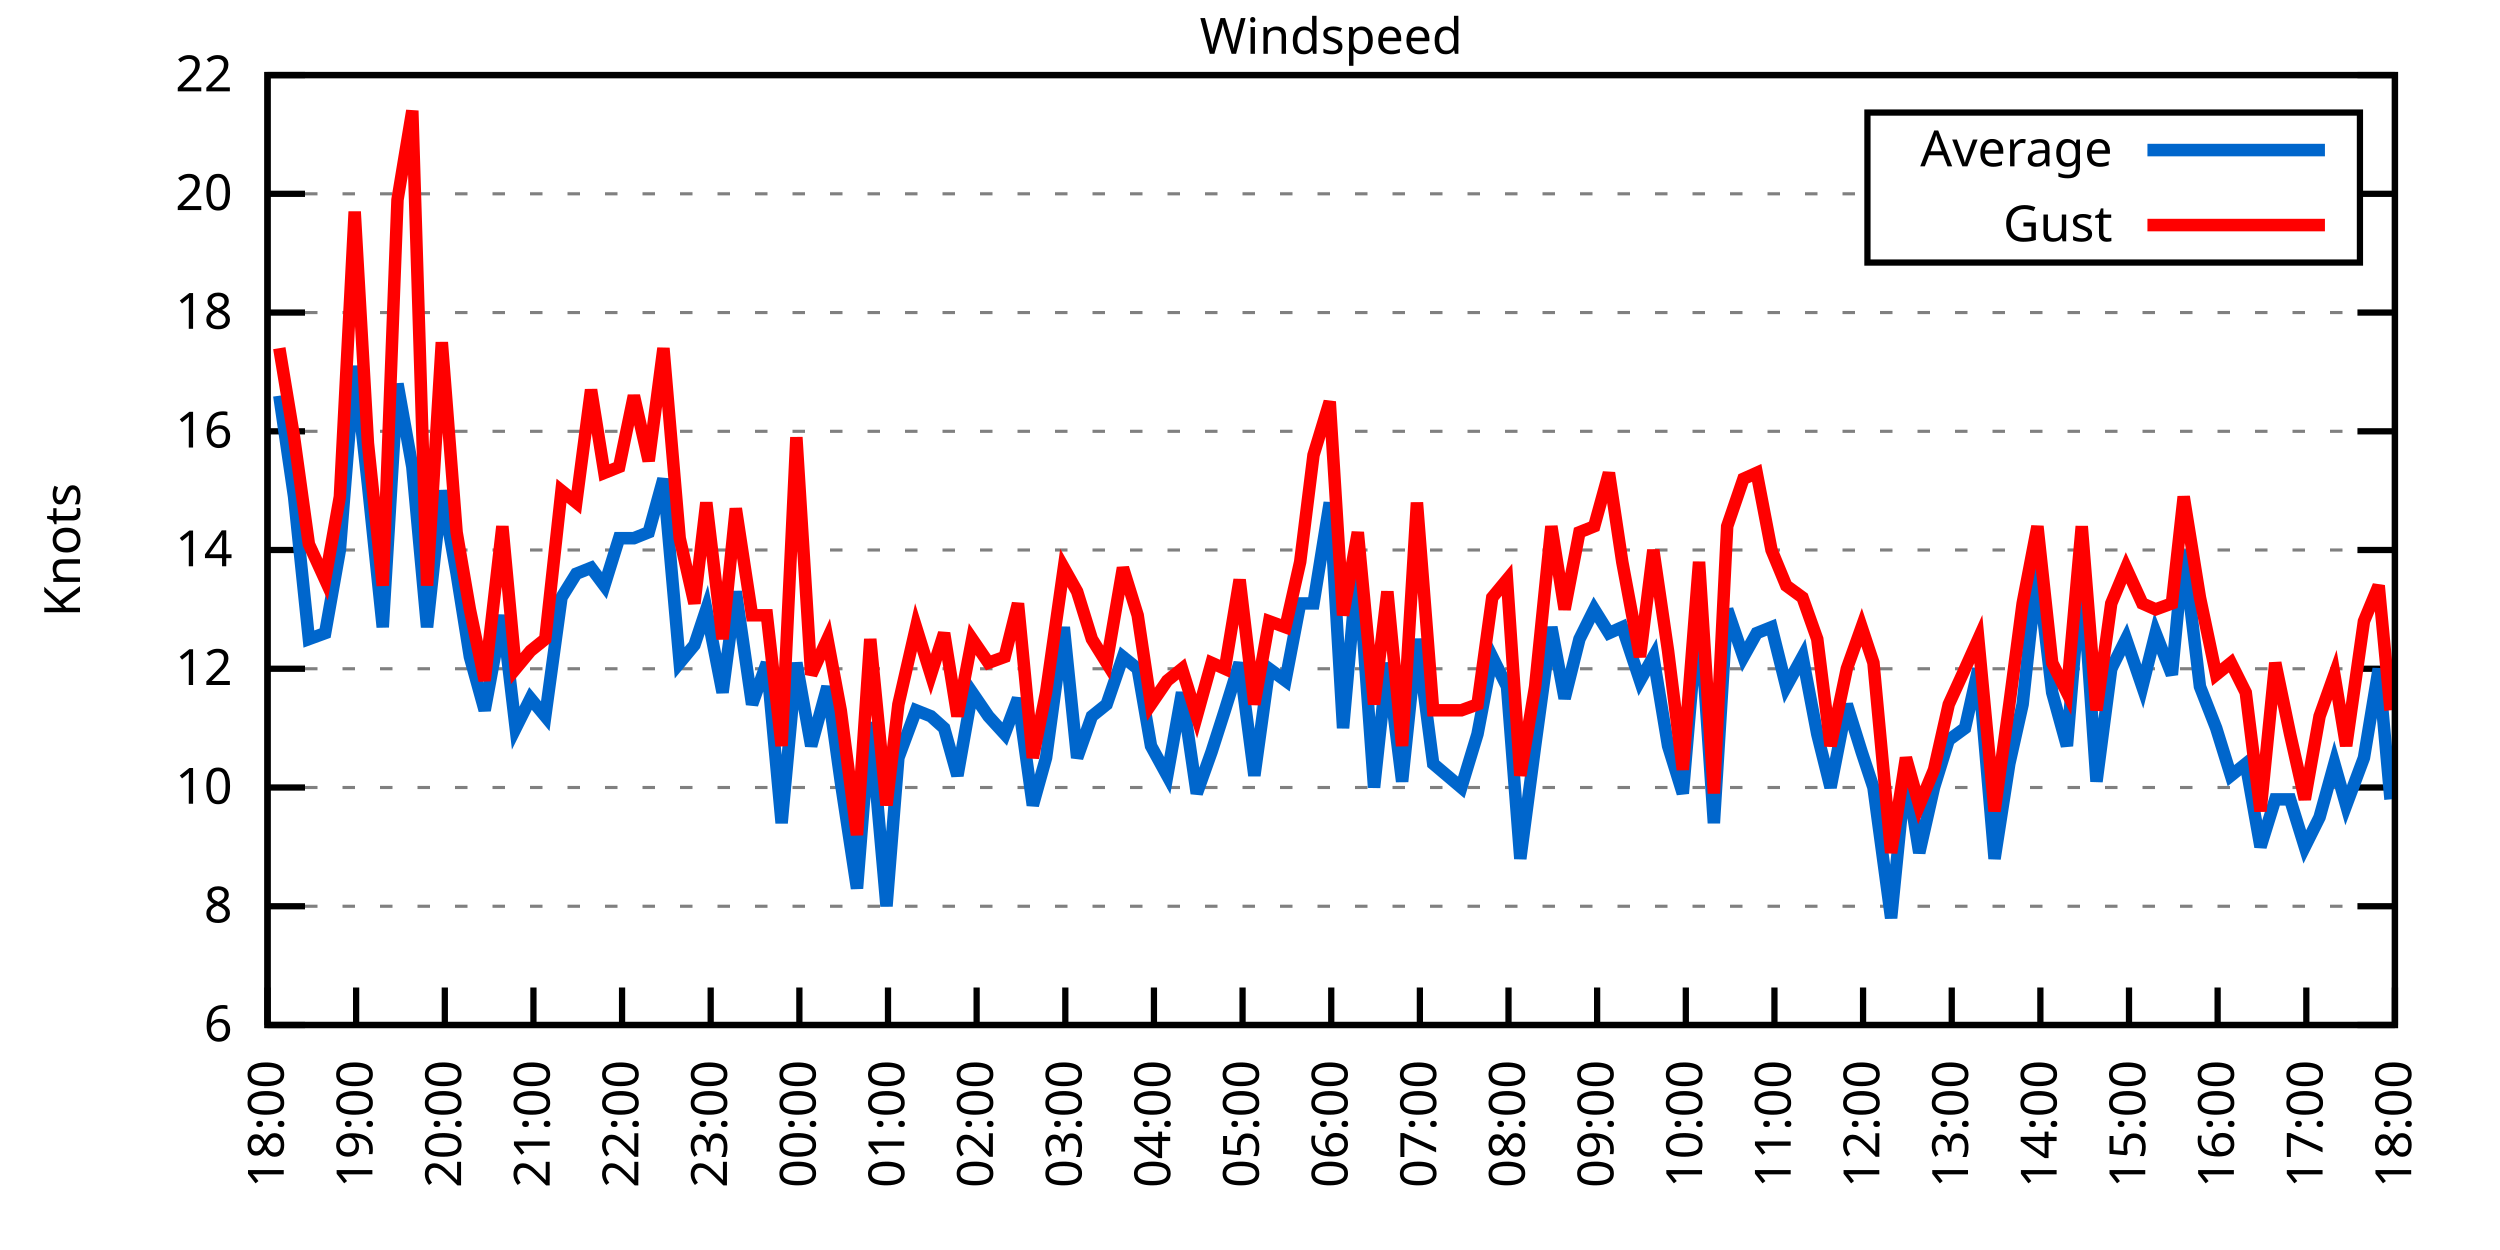
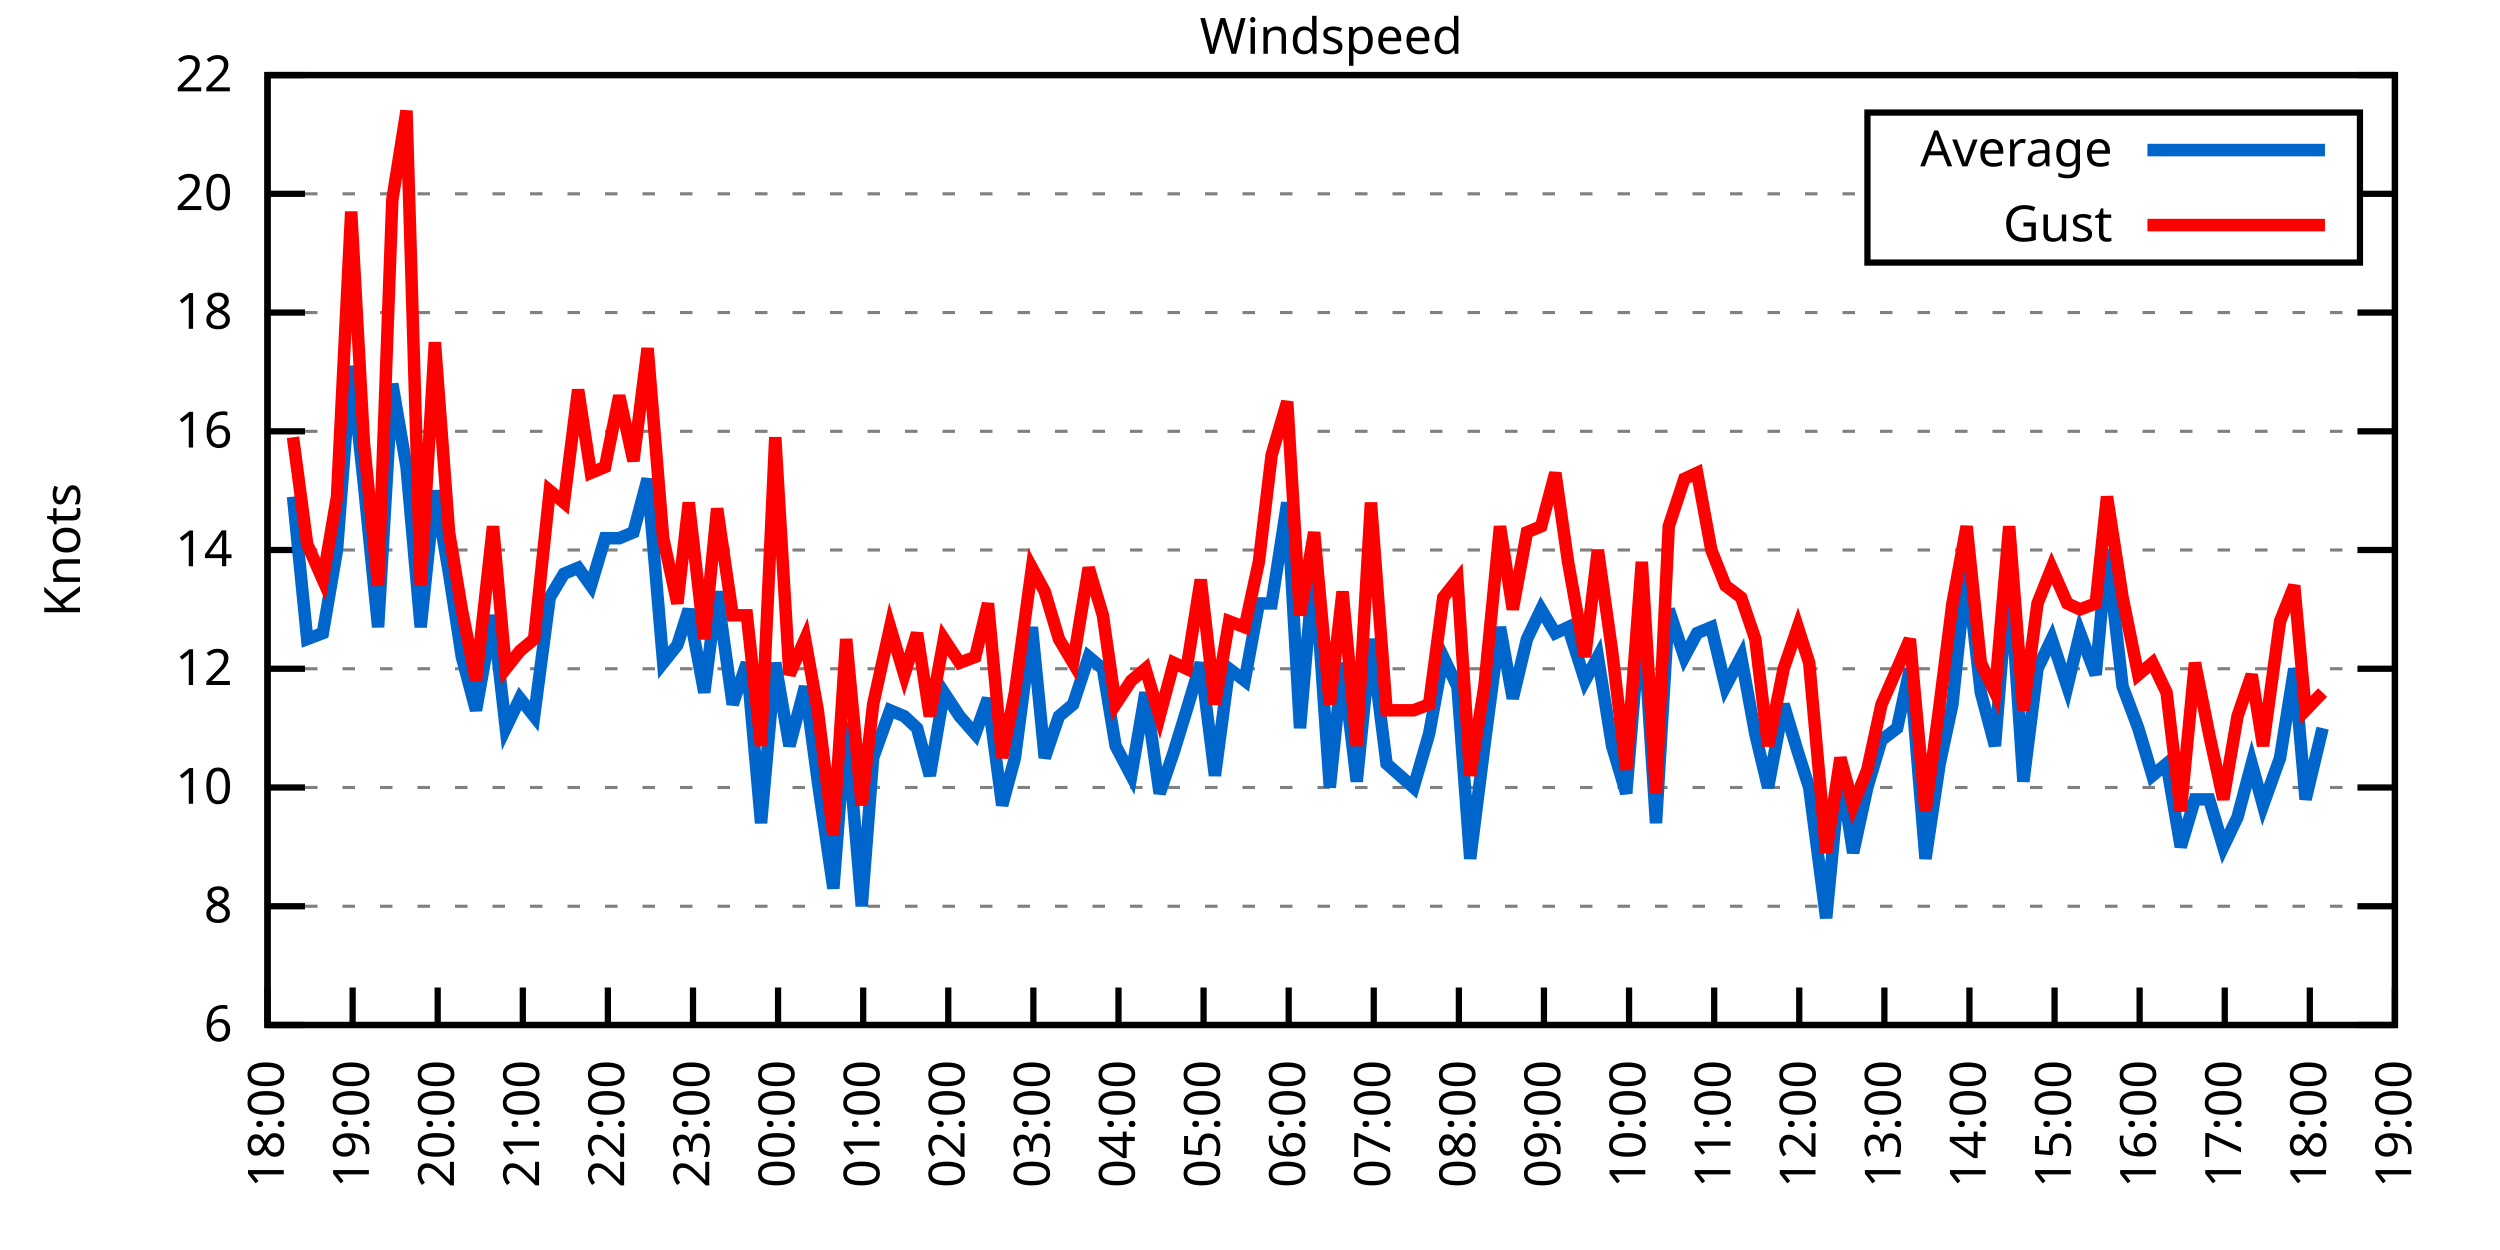
<svg xmlns="http://www.w3.org/2000/svg" xmlns:xlink="http://www.w3.org/1999/xlink" width="400" height="200" viewBox="0 0 400 200">
  <g id="gnuplot_canvas">
    <rect x="0" y="0" width="400" height="200" fill="none" />
    <defs>
      <circle id="gpDot" r="0.5" stroke-width="0.5" stroke="currentColor" />
      <path id="gpPt0" stroke-width="0.333" stroke="currentColor" d="M-1,0 h2 M0,-1 v2" />
      <path id="gpPt1" stroke-width="0.333" stroke="currentColor" d="M-1,-1 L1,1 M1,-1 L-1,1" />
      <path id="gpPt2" stroke-width="0.333" stroke="currentColor" d="M-1,0 L1,0 M0,-1 L0,1 M-1,-1 L1,1 M-1,1 L1,-1" />
      <rect id="gpPt3" stroke-width="0.333" stroke="currentColor" x="-1" y="-1" width="2" height="2" />
      <rect id="gpPt4" stroke-width="0.333" stroke="currentColor" fill="currentColor" x="-1" y="-1" width="2" height="2" />
      <circle id="gpPt5" stroke-width="0.333" stroke="currentColor" cx="0" cy="0" r="1" />
      <use xlink:href="#gpPt5" id="gpPt6" fill="currentColor" stroke="none" />
      <path id="gpPt7" stroke-width="0.333" stroke="currentColor" d="M0,-1.33 L-1.33,0.67 L1.33,0.67 z" />
      <use xlink:href="#gpPt7" id="gpPt8" fill="currentColor" stroke="none" />
      <use xlink:href="#gpPt7" id="gpPt9" stroke="currentColor" transform="rotate(180)" />
      <use xlink:href="#gpPt9" id="gpPt10" fill="currentColor" stroke="none" />
      <use xlink:href="#gpPt3" id="gpPt11" stroke="currentColor" transform="rotate(45)" />
      <use xlink:href="#gpPt11" id="gpPt12" fill="currentColor" stroke="none" />
      <path id="gpPt13" stroke-width="0.333" stroke="currentColor" d="M0,1.330 L1.265,0.411 L0.782,-1.067 L-0.782,-1.076 L-1.265,0.411 z" />
      <use xlink:href="#gpPt13" id="gpPt14" fill="currentColor" stroke="none" />
      <filter id="textbox" filterUnits="objectBoundingBox" x="0" y="0" height="1" width="1">
        <feFlood flood-color="white" flood-opacity="1" result="bgnd" />
        <feComposite in="SourceGraphic" in2="bgnd" operator="atop" />
      </filter>
      <filter id="greybox" filterUnits="objectBoundingBox" x="0" y="0" height="1" width="1">
        <feFlood flood-color="lightgrey" flood-opacity="1" result="grey" />
        <feComposite in="SourceGraphic" in2="grey" operator="atop" />
      </filter>
    </defs>
    <g fill="none" color="white" stroke="currentColor" stroke-width="1.00" stroke-linecap="butt" stroke-linejoin="miter">
</g>
    <g fill="none" color="black" stroke="currentColor" stroke-width="1.00" stroke-linecap="butt" stroke-linejoin="miter">
      <g stroke="none" shape-rendering="crispEdges">
        <polygon fill="rgb(255, 255, 255)" points="42.80,164.00 383.18,164.00 383.18,12.02 42.80,12.02 " />
      </g>
    </g>
    <g fill="none" color="black" stroke="currentColor" stroke-width="1.00" stroke-linecap="butt" stroke-linejoin="miter">
</g>
    <g fill="none" color="black" stroke="black" stroke-width="0.50" stroke-linecap="butt" stroke-linejoin="miter">
</g>
    <g fill="none" color="gray" stroke="currentColor" stroke-width="0.50" stroke-linecap="butt" stroke-linejoin="miter">
      <path stroke="gray" stroke-dasharray="2,4" class="gridline" d="M42.80,164.00 L383.19,164.00  " />
    </g>
    <g fill="none" color="gray" stroke="gray" stroke-width="1.00" stroke-linecap="butt" stroke-linejoin="miter">
</g>
    <g fill="none" color="black" stroke="currentColor" stroke-width="1.00" stroke-linecap="butt" stroke-linejoin="miter">
      <path stroke="black" d="M42.80,164.00 L48.80,164.00 M383.19,164.00 L377.19,164.00  " />
      <g transform="translate(37.20,166.60)" stroke="none" fill="black" font-family="Sans" font-size="8.00" text-anchor="end">
        <text>
          <tspan font-family="Sans"> 6</tspan>
        </text>
      </g>
    </g>
    <g fill="none" color="black" stroke="currentColor" stroke-width="1.00" stroke-linecap="butt" stroke-linejoin="miter">
</g>
    <g fill="none" color="black" stroke="black" stroke-width="0.50" stroke-linecap="butt" stroke-linejoin="miter">
</g>
    <g fill="none" color="gray" stroke="currentColor" stroke-width="0.50" stroke-linecap="butt" stroke-linejoin="miter">
      <path stroke="gray" stroke-dasharray="2,4" class="gridline" d="M42.80,145.00 L383.19,145.00  " />
    </g>
    <g fill="none" color="gray" stroke="gray" stroke-width="1.00" stroke-linecap="butt" stroke-linejoin="miter">
</g>
    <g fill="none" color="black" stroke="currentColor" stroke-width="1.00" stroke-linecap="butt" stroke-linejoin="miter">
      <path stroke="black" d="M42.80,145.00 L48.80,145.00 M383.19,145.00 L377.19,145.00  " />
      <g transform="translate(37.20,147.60)" stroke="none" fill="black" font-family="Sans" font-size="8.00" text-anchor="end">
        <text>
          <tspan font-family="Sans"> 8</tspan>
        </text>
      </g>
    </g>
    <g fill="none" color="black" stroke="currentColor" stroke-width="1.00" stroke-linecap="butt" stroke-linejoin="miter">
</g>
    <g fill="none" color="black" stroke="black" stroke-width="0.50" stroke-linecap="butt" stroke-linejoin="miter">
</g>
    <g fill="none" color="gray" stroke="currentColor" stroke-width="0.50" stroke-linecap="butt" stroke-linejoin="miter">
      <path stroke="gray" stroke-dasharray="2,4" class="gridline" d="M42.80,126.00 L383.19,126.00  " />
    </g>
    <g fill="none" color="gray" stroke="gray" stroke-width="1.00" stroke-linecap="butt" stroke-linejoin="miter">
</g>
    <g fill="none" color="black" stroke="currentColor" stroke-width="1.00" stroke-linecap="butt" stroke-linejoin="miter">
      <path stroke="black" d="M42.80,126.00 L48.80,126.00 M383.19,126.00 L377.19,126.00  " />
      <g transform="translate(37.20,128.60)" stroke="none" fill="black" font-family="Sans" font-size="8.00" text-anchor="end">
        <text>
          <tspan font-family="Sans"> 10</tspan>
        </text>
      </g>
    </g>
    <g fill="none" color="black" stroke="currentColor" stroke-width="1.00" stroke-linecap="butt" stroke-linejoin="miter">
</g>
    <g fill="none" color="black" stroke="black" stroke-width="0.50" stroke-linecap="butt" stroke-linejoin="miter">
</g>
    <g fill="none" color="gray" stroke="currentColor" stroke-width="0.50" stroke-linecap="butt" stroke-linejoin="miter">
      <path stroke="gray" stroke-dasharray="2,4" class="gridline" d="M42.80,107.00 L383.19,107.00  " />
    </g>
    <g fill="none" color="gray" stroke="gray" stroke-width="1.00" stroke-linecap="butt" stroke-linejoin="miter">
</g>
    <g fill="none" color="black" stroke="currentColor" stroke-width="1.00" stroke-linecap="butt" stroke-linejoin="miter">
      <path stroke="black" d="M42.80,107.00 L48.80,107.00 M383.19,107.00 L377.19,107.00  " />
      <g transform="translate(37.20,109.60)" stroke="none" fill="black" font-family="Sans" font-size="8.00" text-anchor="end">
        <text>
          <tspan font-family="Sans"> 12</tspan>
        </text>
      </g>
    </g>
    <g fill="none" color="black" stroke="currentColor" stroke-width="1.00" stroke-linecap="butt" stroke-linejoin="miter">
</g>
    <g fill="none" color="black" stroke="black" stroke-width="0.50" stroke-linecap="butt" stroke-linejoin="miter">
</g>
    <g fill="none" color="gray" stroke="currentColor" stroke-width="0.50" stroke-linecap="butt" stroke-linejoin="miter">
      <path stroke="gray" stroke-dasharray="2,4" class="gridline" d="M42.80,88.00 L383.19,88.00  " />
    </g>
    <g fill="none" color="gray" stroke="gray" stroke-width="1.00" stroke-linecap="butt" stroke-linejoin="miter">
</g>
    <g fill="none" color="black" stroke="currentColor" stroke-width="1.00" stroke-linecap="butt" stroke-linejoin="miter">
      <path stroke="black" d="M42.80,88.00 L48.80,88.00 M383.19,88.00 L377.19,88.00  " />
      <g transform="translate(37.20,90.60)" stroke="none" fill="black" font-family="Sans" font-size="8.00" text-anchor="end">
        <text>
          <tspan font-family="Sans"> 14</tspan>
        </text>
      </g>
    </g>
    <g fill="none" color="black" stroke="currentColor" stroke-width="1.00" stroke-linecap="butt" stroke-linejoin="miter">
</g>
    <g fill="none" color="black" stroke="black" stroke-width="0.50" stroke-linecap="butt" stroke-linejoin="miter">
</g>
    <g fill="none" color="gray" stroke="currentColor" stroke-width="0.50" stroke-linecap="butt" stroke-linejoin="miter">
      <path stroke="gray" stroke-dasharray="2,4" class="gridline" d="M42.80,69.01 L383.19,69.01  " />
    </g>
    <g fill="none" color="gray" stroke="gray" stroke-width="1.00" stroke-linecap="butt" stroke-linejoin="miter">
</g>
    <g fill="none" color="black" stroke="currentColor" stroke-width="1.00" stroke-linecap="butt" stroke-linejoin="miter">
      <path stroke="black" d="M42.80,69.01 L48.80,69.01 M383.19,69.01 L377.19,69.01  " />
      <g transform="translate(37.20,71.61)" stroke="none" fill="black" font-family="Sans" font-size="8.00" text-anchor="end">
        <text>
          <tspan font-family="Sans"> 16</tspan>
        </text>
      </g>
    </g>
    <g fill="none" color="black" stroke="currentColor" stroke-width="1.00" stroke-linecap="butt" stroke-linejoin="miter">
</g>
    <g fill="none" color="black" stroke="black" stroke-width="0.50" stroke-linecap="butt" stroke-linejoin="miter">
</g>
    <g fill="none" color="gray" stroke="currentColor" stroke-width="0.50" stroke-linecap="butt" stroke-linejoin="miter">
      <path stroke="gray" stroke-dasharray="2,4" class="gridline" d="M42.80,50.01 L383.19,50.01  " />
    </g>
    <g fill="none" color="gray" stroke="gray" stroke-width="1.00" stroke-linecap="butt" stroke-linejoin="miter">
</g>
    <g fill="none" color="black" stroke="currentColor" stroke-width="1.00" stroke-linecap="butt" stroke-linejoin="miter">
      <path stroke="black" d="M42.80,50.01 L48.80,50.01 M383.19,50.01 L377.19,50.01  " />
      <g transform="translate(37.20,52.61)" stroke="none" fill="black" font-family="Sans" font-size="8.00" text-anchor="end">
        <text>
          <tspan font-family="Sans"> 18</tspan>
        </text>
      </g>
    </g>
    <g fill="none" color="black" stroke="currentColor" stroke-width="1.00" stroke-linecap="butt" stroke-linejoin="miter">
</g>
    <g fill="none" color="black" stroke="black" stroke-width="0.50" stroke-linecap="butt" stroke-linejoin="miter">
</g>
    <g fill="none" color="gray" stroke="currentColor" stroke-width="0.50" stroke-linecap="butt" stroke-linejoin="miter">
      <path stroke="gray" stroke-dasharray="2,4" class="gridline" d="M42.80,31.01 L298.79,31.01 M377.59,31.01 L383.19,31.01  " />
    </g>
    <g fill="none" color="gray" stroke="gray" stroke-width="1.00" stroke-linecap="butt" stroke-linejoin="miter">
</g>
    <g fill="none" color="black" stroke="currentColor" stroke-width="1.00" stroke-linecap="butt" stroke-linejoin="miter">
      <path stroke="black" d="M42.80,31.01 L48.80,31.01 M383.19,31.01 L377.19,31.01  " />
      <g transform="translate(37.20,33.61)" stroke="none" fill="black" font-family="Sans" font-size="8.00" text-anchor="end">
        <text>
          <tspan font-family="Sans"> 20</tspan>
        </text>
      </g>
    </g>
    <g fill="none" color="black" stroke="currentColor" stroke-width="1.00" stroke-linecap="butt" stroke-linejoin="miter">
</g>
    <g fill="none" color="black" stroke="black" stroke-width="0.50" stroke-linecap="butt" stroke-linejoin="miter">
</g>
    <g fill="none" color="gray" stroke="currentColor" stroke-width="0.50" stroke-linecap="butt" stroke-linejoin="miter">
      <path stroke="gray" stroke-dasharray="2,4" class="gridline" d="M42.80,12.01 L383.19,12.01  " />
    </g>
    <g fill="none" color="gray" stroke="gray" stroke-width="1.00" stroke-linecap="butt" stroke-linejoin="miter">
</g>
    <g fill="none" color="black" stroke="currentColor" stroke-width="1.00" stroke-linecap="butt" stroke-linejoin="miter">
      <path stroke="black" d="M42.80,12.01 L48.80,12.01 M383.19,12.01 L377.19,12.01  " />
      <g transform="translate(37.20,14.61)" stroke="none" fill="black" font-family="Sans" font-size="8.00" text-anchor="end">
        <text>
          <tspan font-family="Sans"> 22</tspan>
        </text>
      </g>
    </g>
    <g fill="none" color="black" stroke="currentColor" stroke-width="1.00" stroke-linecap="butt" stroke-linejoin="miter">
      <path stroke="black" d="M42.80,164.00 L42.80,158.00  " />
      <g transform="translate(45.40,169.60) rotate(270.00)" stroke="none" fill="black" font-family="Sans" font-size="8.00" text-anchor="end">
        <text>
          <tspan font-family="Sans">18:00</tspan>
        </text>
      </g>
    </g>
    <g fill="none" color="black" stroke="currentColor" stroke-width="1.00" stroke-linecap="butt" stroke-linejoin="miter">
-       <path stroke="black" d="M56.98,164.00 L56.98,158.00  " />
-       <g transform="translate(59.58,169.60) rotate(270.00)" stroke="none" fill="black" font-family="Sans" font-size="8.00" text-anchor="end">
+       <path stroke="black" d="M56.42,164.00 L56.42,158.00  " />
+       <g transform="translate(59.02,169.60) rotate(270.00)" stroke="none" fill="black" font-family="Sans" font-size="8.00" text-anchor="end">
        <text>
          <tspan font-family="Sans">19:00</tspan>
        </text>
      </g>
    </g>
    <g fill="none" color="black" stroke="currentColor" stroke-width="1.00" stroke-linecap="butt" stroke-linejoin="miter">
-       <path stroke="black" d="M71.17,164.00 L71.17,158.00  " />
-       <g transform="translate(73.77,169.60) rotate(270.00)" stroke="none" fill="black" font-family="Sans" font-size="8.00" text-anchor="end">
+       <path stroke="black" d="M70.03,164.00 L70.03,158.00  " />
+       <g transform="translate(72.63,169.60) rotate(270.00)" stroke="none" fill="black" font-family="Sans" font-size="8.00" text-anchor="end">
        <text>
          <tspan font-family="Sans">20:00</tspan>
        </text>
      </g>
    </g>
    <g fill="none" color="black" stroke="currentColor" stroke-width="1.00" stroke-linecap="butt" stroke-linejoin="miter">
-       <path stroke="black" d="M85.35,164.00 L85.35,158.00  " />
-       <g transform="translate(87.95,169.60) rotate(270.00)" stroke="none" fill="black" font-family="Sans" font-size="8.00" text-anchor="end">
+       <path stroke="black" d="M83.65,164.00 L83.65,158.00  " />
+       <g transform="translate(86.25,169.60) rotate(270.00)" stroke="none" fill="black" font-family="Sans" font-size="8.00" text-anchor="end">
        <text>
          <tspan font-family="Sans">21:00</tspan>
        </text>
      </g>
    </g>
    <g fill="none" color="black" stroke="currentColor" stroke-width="1.00" stroke-linecap="butt" stroke-linejoin="miter">
-       <path stroke="black" d="M99.53,164.00 L99.53,158.00  " />
-       <g transform="translate(102.13,169.60) rotate(270.00)" stroke="none" fill="black" font-family="Sans" font-size="8.00" text-anchor="end">
+       <path stroke="black" d="M97.26,164.00 L97.26,158.00  " />
+       <g transform="translate(99.86,169.60) rotate(270.00)" stroke="none" fill="black" font-family="Sans" font-size="8.00" text-anchor="end">
        <text>
          <tspan font-family="Sans">22:00</tspan>
        </text>
      </g>
    </g>
    <g fill="none" color="black" stroke="currentColor" stroke-width="1.00" stroke-linecap="butt" stroke-linejoin="miter">
-       <path stroke="black" d="M113.71,164.00 L113.71,158.00  " />
-       <g transform="translate(116.31,169.60) rotate(270.00)" stroke="none" fill="black" font-family="Sans" font-size="8.00" text-anchor="end">
+       <path stroke="black" d="M110.88,164.00 L110.88,158.00  " />
+       <g transform="translate(113.48,169.60) rotate(270.00)" stroke="none" fill="black" font-family="Sans" font-size="8.00" text-anchor="end">
        <text>
          <tspan font-family="Sans">23:00</tspan>
        </text>
      </g>
    </g>
    <g fill="none" color="black" stroke="currentColor" stroke-width="1.00" stroke-linecap="butt" stroke-linejoin="miter">
-       <path stroke="black" d="M127.90,164.00 L127.90,158.00  " />
-       <g transform="translate(130.50,169.60) rotate(270.00)" stroke="none" fill="black" font-family="Sans" font-size="8.00" text-anchor="end">
+       <path stroke="black" d="M124.49,164.00 L124.49,158.00  " />
+       <g transform="translate(127.09,169.60) rotate(270.00)" stroke="none" fill="black" font-family="Sans" font-size="8.00" text-anchor="end">
        <text>
          <tspan font-family="Sans">00:00</tspan>
        </text>
      </g>
    </g>
    <g fill="none" color="black" stroke="currentColor" stroke-width="1.00" stroke-linecap="butt" stroke-linejoin="miter">
-       <path stroke="black" d="M142.08,164.00 L142.08,158.00  " />
-       <g transform="translate(144.68,169.60) rotate(270.00)" stroke="none" fill="black" font-family="Sans" font-size="8.00" text-anchor="end">
+       <path stroke="black" d="M138.11,164.00 L138.11,158.00  " />
+       <g transform="translate(140.71,169.60) rotate(270.00)" stroke="none" fill="black" font-family="Sans" font-size="8.00" text-anchor="end">
        <text>
          <tspan font-family="Sans">01:00</tspan>
        </text>
      </g>
    </g>
    <g fill="none" color="black" stroke="currentColor" stroke-width="1.00" stroke-linecap="butt" stroke-linejoin="miter">
-       <path stroke="black" d="M156.26,164.00 L156.26,158.00  " />
-       <g transform="translate(158.86,169.60) rotate(270.00)" stroke="none" fill="black" font-family="Sans" font-size="8.00" text-anchor="end">
+       <path stroke="black" d="M151.72,164.00 L151.72,158.00  " />
+       <g transform="translate(154.32,169.60) rotate(270.00)" stroke="none" fill="black" font-family="Sans" font-size="8.00" text-anchor="end">
        <text>
          <tspan font-family="Sans">02:00</tspan>
        </text>
      </g>
    </g>
    <g fill="none" color="black" stroke="currentColor" stroke-width="1.00" stroke-linecap="butt" stroke-linejoin="miter">
-       <path stroke="black" d="M170.45,164.00 L170.45,158.00  " />
-       <g transform="translate(173.05,169.60) rotate(270.00)" stroke="none" fill="black" font-family="Sans" font-size="8.00" text-anchor="end">
+       <path stroke="black" d="M165.34,164.00 L165.34,158.00  " />
+       <g transform="translate(167.94,169.60) rotate(270.00)" stroke="none" fill="black" font-family="Sans" font-size="8.00" text-anchor="end">
        <text>
          <tspan font-family="Sans">03:00</tspan>
        </text>
      </g>
    </g>
    <g fill="none" color="black" stroke="currentColor" stroke-width="1.00" stroke-linecap="butt" stroke-linejoin="miter">
-       <path stroke="black" d="M184.63,164.00 L184.63,158.00  " />
-       <g transform="translate(187.23,169.60) rotate(270.00)" stroke="none" fill="black" font-family="Sans" font-size="8.00" text-anchor="end">
+       <path stroke="black" d="M178.96,164.00 L178.96,158.00  " />
+       <g transform="translate(181.56,169.60) rotate(270.00)" stroke="none" fill="black" font-family="Sans" font-size="8.00" text-anchor="end">
        <text>
          <tspan font-family="Sans">04:00</tspan>
        </text>
      </g>
    </g>
    <g fill="none" color="black" stroke="currentColor" stroke-width="1.00" stroke-linecap="butt" stroke-linejoin="miter">
-       <path stroke="black" d="M198.81,164.00 L198.81,158.00  " />
-       <g transform="translate(201.41,169.60) rotate(270.00)" stroke="none" fill="black" font-family="Sans" font-size="8.00" text-anchor="end">
+       <path stroke="black" d="M192.57,164.00 L192.57,158.00  " />
+       <g transform="translate(195.17,169.60) rotate(270.00)" stroke="none" fill="black" font-family="Sans" font-size="8.00" text-anchor="end">
        <text>
          <tspan font-family="Sans">05:00</tspan>
        </text>
      </g>
    </g>
    <g fill="none" color="black" stroke="currentColor" stroke-width="1.00" stroke-linecap="butt" stroke-linejoin="miter">
-       <path stroke="black" d="M213.00,164.00 L213.00,158.00  " />
-       <g transform="translate(215.60,169.60) rotate(270.00)" stroke="none" fill="black" font-family="Sans" font-size="8.00" text-anchor="end">
+       <path stroke="black" d="M206.19,164.00 L206.19,158.00  " />
+       <g transform="translate(208.79,169.60) rotate(270.00)" stroke="none" fill="black" font-family="Sans" font-size="8.00" text-anchor="end">
        <text>
          <tspan font-family="Sans">06:00</tspan>
        </text>
      </g>
    </g>
    <g fill="none" color="black" stroke="currentColor" stroke-width="1.00" stroke-linecap="butt" stroke-linejoin="miter">
-       <path stroke="black" d="M227.18,164.00 L227.18,158.00  " />
-       <g transform="translate(229.78,169.60) rotate(270.00)" stroke="none" fill="black" font-family="Sans" font-size="8.00" text-anchor="end">
+       <path stroke="black" d="M219.80,164.00 L219.80,158.00  " />
+       <g transform="translate(222.40,169.60) rotate(270.00)" stroke="none" fill="black" font-family="Sans" font-size="8.00" text-anchor="end">
        <text>
          <tspan font-family="Sans">07:00</tspan>
        </text>
      </g>
    </g>
    <g fill="none" color="black" stroke="currentColor" stroke-width="1.00" stroke-linecap="butt" stroke-linejoin="miter">
-       <path stroke="black" d="M241.36,164.00 L241.36,158.00  " />
-       <g transform="translate(243.96,169.60) rotate(270.00)" stroke="none" fill="black" font-family="Sans" font-size="8.00" text-anchor="end">
+       <path stroke="black" d="M233.42,164.00 L233.42,158.00  " />
+       <g transform="translate(236.02,169.60) rotate(270.00)" stroke="none" fill="black" font-family="Sans" font-size="8.00" text-anchor="end">
        <text>
          <tspan font-family="Sans">08:00</tspan>
        </text>
      </g>
    </g>
    <g fill="none" color="black" stroke="currentColor" stroke-width="1.00" stroke-linecap="butt" stroke-linejoin="miter">
-       <path stroke="black" d="M255.54,164.00 L255.54,158.00  " />
-       <g transform="translate(258.14,169.60) rotate(270.00)" stroke="none" fill="black" font-family="Sans" font-size="8.00" text-anchor="end">
+       <path stroke="black" d="M247.03,164.00 L247.03,158.00  " />
+       <g transform="translate(249.63,169.60) rotate(270.00)" stroke="none" fill="black" font-family="Sans" font-size="8.00" text-anchor="end">
        <text>
          <tspan font-family="Sans">09:00</tspan>
        </text>
      </g>
    </g>
    <g fill="none" color="black" stroke="currentColor" stroke-width="1.00" stroke-linecap="butt" stroke-linejoin="miter">
-       <path stroke="black" d="M269.73,164.00 L269.73,158.00  " />
-       <g transform="translate(272.33,169.60) rotate(270.00)" stroke="none" fill="black" font-family="Sans" font-size="8.00" text-anchor="end">
+       <path stroke="black" d="M260.65,164.00 L260.65,158.00  " />
+       <g transform="translate(263.25,169.60) rotate(270.00)" stroke="none" fill="black" font-family="Sans" font-size="8.00" text-anchor="end">
        <text>
          <tspan font-family="Sans">10:00</tspan>
        </text>
      </g>
    </g>
    <g fill="none" color="black" stroke="currentColor" stroke-width="1.00" stroke-linecap="butt" stroke-linejoin="miter">
-       <path stroke="black" d="M283.91,164.00 L283.91,158.00  " />
-       <g transform="translate(286.51,169.60) rotate(270.00)" stroke="none" fill="black" font-family="Sans" font-size="8.00" text-anchor="end">
+       <path stroke="black" d="M274.27,164.00 L274.27,158.00  " />
+       <g transform="translate(276.87,169.60) rotate(270.00)" stroke="none" fill="black" font-family="Sans" font-size="8.00" text-anchor="end">
        <text>
          <tspan font-family="Sans">11:00</tspan>
        </text>
      </g>
    </g>
    <g fill="none" color="black" stroke="currentColor" stroke-width="1.00" stroke-linecap="butt" stroke-linejoin="miter">
-       <path stroke="black" d="M298.09,164.00 L298.09,158.00  " />
-       <g transform="translate(300.69,169.60) rotate(270.00)" stroke="none" fill="black" font-family="Sans" font-size="8.00" text-anchor="end">
+       <path stroke="black" d="M287.88,164.00 L287.88,158.00  " />
+       <g transform="translate(290.48,169.60) rotate(270.00)" stroke="none" fill="black" font-family="Sans" font-size="8.00" text-anchor="end">
        <text>
          <tspan font-family="Sans">12:00</tspan>
        </text>
      </g>
    </g>
    <g fill="none" color="black" stroke="currentColor" stroke-width="1.00" stroke-linecap="butt" stroke-linejoin="miter">
-       <path stroke="black" d="M312.28,164.00 L312.28,158.00  " />
-       <g transform="translate(314.88,169.60) rotate(270.00)" stroke="none" fill="black" font-family="Sans" font-size="8.00" text-anchor="end">
+       <path stroke="black" d="M301.50,164.00 L301.50,158.00  " />
+       <g transform="translate(304.10,169.60) rotate(270.00)" stroke="none" fill="black" font-family="Sans" font-size="8.00" text-anchor="end">
        <text>
          <tspan font-family="Sans">13:00</tspan>
        </text>
      </g>
    </g>
    <g fill="none" color="black" stroke="currentColor" stroke-width="1.00" stroke-linecap="butt" stroke-linejoin="miter">
-       <path stroke="black" d="M326.46,164.00 L326.46,158.00  " />
-       <g transform="translate(329.06,169.60) rotate(270.00)" stroke="none" fill="black" font-family="Sans" font-size="8.00" text-anchor="end">
+       <path stroke="black" d="M315.11,164.00 L315.11,158.00  " />
+       <g transform="translate(317.71,169.60) rotate(270.00)" stroke="none" fill="black" font-family="Sans" font-size="8.00" text-anchor="end">
        <text>
          <tspan font-family="Sans">14:00</tspan>
        </text>
      </g>
    </g>
    <g fill="none" color="black" stroke="currentColor" stroke-width="1.00" stroke-linecap="butt" stroke-linejoin="miter">
-       <path stroke="black" d="M340.64,164.00 L340.64,158.00  " />
-       <g transform="translate(343.24,169.60) rotate(270.00)" stroke="none" fill="black" font-family="Sans" font-size="8.00" text-anchor="end">
+       <path stroke="black" d="M328.73,164.00 L328.73,158.00  " />
+       <g transform="translate(331.33,169.60) rotate(270.00)" stroke="none" fill="black" font-family="Sans" font-size="8.00" text-anchor="end">
        <text>
          <tspan font-family="Sans">15:00</tspan>
        </text>
      </g>
    </g>
    <g fill="none" color="black" stroke="currentColor" stroke-width="1.00" stroke-linecap="butt" stroke-linejoin="miter">
-       <path stroke="black" d="M354.82,164.00 L354.82,158.00  " />
-       <g transform="translate(357.42,169.60) rotate(270.00)" stroke="none" fill="black" font-family="Sans" font-size="8.00" text-anchor="end">
+       <path stroke="black" d="M342.34,164.00 L342.34,158.00  " />
+       <g transform="translate(344.94,169.60) rotate(270.00)" stroke="none" fill="black" font-family="Sans" font-size="8.00" text-anchor="end">
        <text>
          <tspan font-family="Sans">16:00</tspan>
        </text>
      </g>
    </g>
    <g fill="none" color="black" stroke="currentColor" stroke-width="1.00" stroke-linecap="butt" stroke-linejoin="miter">
-       <path stroke="black" d="M369.01,164.00 L369.01,158.00  " />
-       <g transform="translate(371.61,169.60) rotate(270.00)" stroke="none" fill="black" font-family="Sans" font-size="8.00" text-anchor="end">
+       <path stroke="black" d="M355.96,164.00 L355.96,158.00  " />
+       <g transform="translate(358.56,169.60) rotate(270.00)" stroke="none" fill="black" font-family="Sans" font-size="8.00" text-anchor="end">
        <text>
          <tspan font-family="Sans">17:00</tspan>
+         </text>
+       </g>
+     </g>
+     <g fill="none" color="black" stroke="currentColor" stroke-width="1.00" stroke-linecap="butt" stroke-linejoin="miter">
+       <path stroke="black" d="M369.57,164.00 L369.57,158.00  " />
+       <g transform="translate(372.17,169.60) rotate(270.00)" stroke="none" fill="black" font-family="Sans" font-size="8.00" text-anchor="end">
+         <text>
+           <tspan font-family="Sans">18:00</tspan>
        </text>
      </g>
    </g>
    <g fill="none" color="black" stroke="currentColor" stroke-width="1.00" stroke-linecap="butt" stroke-linejoin="miter">
      <path stroke="black" d="M383.19,164.00 L383.19,158.00  " />
      <g transform="translate(385.79,169.60) rotate(270.00)" stroke="none" fill="black" font-family="Sans" font-size="8.00" text-anchor="end">
        <text>
-           <tspan font-family="Sans">18:00</tspan>
+           <tspan font-family="Sans">19:00</tspan>
        </text>
      </g>
    </g>
    <g fill="none" color="black" stroke="currentColor" stroke-width="1.00" stroke-linecap="butt" stroke-linejoin="miter">
</g>
    <g fill="none" color="black" stroke="currentColor" stroke-width="1.00" stroke-linecap="butt" stroke-linejoin="miter">
      <path stroke="black" d="M42.80,12.01 L42.80,164.00 L383.19,164.00 L383.19,12.01 L42.80,12.01 Z  " />
    </g>
    <g fill="none" color="black" stroke="currentColor" stroke-width="1.00" stroke-linecap="butt" stroke-linejoin="miter">
</g>
    <g fill="none" color="black" stroke="currentColor" stroke-width="1.00" stroke-linecap="butt" stroke-linejoin="miter">
      <path stroke="black" d="M298.79,42.01 L298.79,18.01 L377.59,18.01 L377.59,42.01 L298.79,42.01 Z  " />
    </g>
    <g id="Windspeed_plot_1">
      <g fill="none" color="white" stroke="black" stroke-width="2.00" stroke-linecap="butt" stroke-linejoin="miter">
</g>
      <g fill="none" color="black" stroke="currentColor" stroke-width="2.00" stroke-linecap="butt" stroke-linejoin="miter">
        <g transform="translate(337.99,26.61)" stroke="none" fill="black" font-family="Sans" font-size="8.00" text-anchor="end">
          <text>
            <tspan font-family="Sans">Average</tspan>
          </text>
        </g>
      </g>
      <g fill="none" color="black" stroke="currentColor" stroke-width="2.00" stroke-linecap="butt" stroke-linejoin="miter">
-         <path stroke="rgb(  0, 102, 204)" d="M343.59,24.01 L371.99,24.01 M44.69,63.31 L47.05,79.46 L49.42,102.25 L52.02,101.30 L54.38,88.00 L56.75,58.56   L58.87,77.56 L61.24,100.35 L63.60,61.41 L65.97,74.71 L68.33,100.35 L70.69,78.51 L73.06,91.80 L75.18,105.10   L77.55,113.65 L80.38,98.45 L82.51,116.50 L84.88,111.75 L87.24,114.60 L89.84,95.60 L92.20,91.80 L94.57,90.85   L96.70,93.70 L99.06,86.11 L101.42,86.11 L103.79,85.16 L106.15,76.61 L108.75,106.05 L111.11,103.20 L113.01,97.50   L115.61,110.80 L117.73,94.65 L120.33,112.70 L122.70,106.05 L125.06,131.70 L127.42,106.05 L129.79,119.35 L132.39,109.85   L134.52,125.05 L137.12,142.15 L139.24,115.55 L141.84,145.00 L143.74,121.25 L146.57,113.65 L148.94,114.60 L151.06,116.50   L153.19,124.10 L155.55,110.80 L158.15,114.60 L160.75,117.45 L162.88,111.75 L165.25,128.85 L167.37,121.25 L170.21,100.35   L172.34,121.25 L174.70,114.60 L177.06,112.70 L179.67,105.10 L182.03,107.00 L184.16,119.35 L186.76,124.10 L189.12,110.80   L191.48,126.95 L193.85,120.30 L195.98,113.65 L198.34,106.05 L200.70,124.10 L203.07,107.00 L205.67,108.90 L208.03,96.55   L210.16,96.55 L212.76,80.41 L214.89,116.50 L217.25,89.90 L219.85,126.00 L221.98,106.05 L224.34,125.05 L226.71,102.25   L229.31,122.20 L233.80,126.00 L236.40,117.45 L238.76,105.10 L241.12,109.85 L243.25,137.40 L245.62,119.35 L248.22,100.35   L250.34,111.75 L252.71,102.25 L255.07,97.50 L257.43,101.30 L259.56,100.35 L262.40,108.90 L264.53,105.10 L266.89,119.35   L269.25,126.95 L271.85,96.55 L274.22,131.70 L276.35,97.50 L278.95,105.10 L281.07,101.30 L283.44,100.35 L285.80,109.85   L288.40,105.10 L290.76,117.45 L292.89,126.00 L295.49,112.70 L297.86,120.30 L299.75,126.00 L302.58,146.90 L304.95,123.15   L307.08,136.45 L309.44,126.00 L311.80,118.40 L314.40,116.50 L316.53,107.00 L319.13,137.40 L321.49,122.20 L323.62,112.70   L325.99,90.85 L328.35,110.80 L330.71,119.35 L333.08,90.85 L335.44,125.05 L337.80,107.00 L340.17,102.25 L342.77,109.85   L344.90,101.30 L347.50,107.95 L349.39,88.00 L351.99,109.85 L354.59,116.50 L356.95,124.10 L359.32,122.20 L361.68,135.50   L364.04,127.90 L366.41,127.90 L368.77,135.50 L371.13,130.75 L373.50,122.20 L375.39,128.85 L378.23,121.25 L380.59,107.00   L382.48,127.90  " />
+         <path stroke="rgb(  0, 102, 204)" d="M343.59,24.01 L371.99,24.01 M46.88,79.46 L49.15,102.25 L51.65,101.30 L53.92,88.00 L56.19,58.56 L58.23,77.56   L60.50,100.35 L62.77,61.41 L65.04,74.71 L67.31,100.35 L69.58,78.51 L71.85,91.80 L73.89,105.10 L76.16,113.65   L78.88,98.45 L80.92,116.50 L83.19,111.75 L85.46,114.60 L87.96,95.60 L90.23,91.80 L92.50,90.85 L94.54,93.70   L96.81,86.11 L99.08,86.11 L101.35,85.16 L103.62,76.61 L106.11,106.05 L108.38,103.20 L110.20,97.50 L112.69,110.80   L114.74,94.65 L117.23,112.70 L119.50,106.05 L121.77,131.70 L124.04,106.05 L126.31,119.35 L128.81,109.85 L130.85,125.05   L133.34,142.15 L135.39,115.55 L137.88,145.00 L139.70,121.25 L142.42,113.65 L144.69,114.60 L146.73,116.50 L148.77,124.10   L151.04,110.80 L153.54,114.60 L156.04,117.45 L158.08,111.75 L160.35,128.85 L162.39,121.25 L165.11,100.35 L167.16,121.25   L169.43,114.60 L171.69,112.70 L174.19,105.10 L176.46,107.00 L178.50,119.35 L181.00,124.10 L183.27,110.80 L185.54,126.95   L187.81,120.30 L189.85,113.65 L192.12,106.05 L194.39,124.10 L196.66,107.00 L199.15,108.90 L201.42,96.55 L203.46,96.55   L205.96,80.41 L208.00,116.50 L210.27,89.90 L212.77,126.00 L214.81,106.05 L217.08,125.05 L219.35,102.25 L221.85,122.20   L226.16,126.00 L228.65,117.45 L230.92,105.10 L233.19,109.85 L235.23,137.40 L237.50,119.35 L240.00,100.35 L242.04,111.75   L244.31,102.25 L246.58,97.50 L248.85,101.30 L250.89,100.35 L253.61,108.90 L255.66,105.10 L257.93,119.35 L260.20,126.95   L262.69,96.55 L264.96,131.70 L267.00,97.50 L269.50,105.10 L271.54,101.30 L273.81,100.35 L276.08,109.85 L278.58,105.10   L280.85,117.45 L282.89,126.00 L285.38,112.70 L287.65,120.30 L289.47,126.00 L292.19,146.90 L294.46,123.15 L296.50,136.45   L298.77,126.00 L301.04,118.40 L303.54,116.50 L305.58,107.00 L308.08,137.40 L310.35,122.20 L312.39,112.70 L314.66,90.85   L316.93,110.80 L319.20,119.35 L321.47,90.85 L323.74,125.05 L326.00,107.00 L328.27,102.25 L330.77,109.85 L332.81,101.30   L335.31,107.95 L337.12,88.00 L339.62,109.85 L342.12,116.50 L344.39,124.10 L346.65,122.20 L348.92,135.50 L351.19,127.90   L353.46,127.90 L355.73,135.50 L358.00,130.75 L360.27,122.20 L362.09,128.85 L364.81,121.25 L367.08,107.00 L368.89,127.90   L371.62,116.50  " />
      </g>
    </g>
    <g id="Windspeed_plot_2">
      <g fill="none" color="black" stroke="currentColor" stroke-width="2.00" stroke-linecap="butt" stroke-linejoin="miter">
        <g transform="translate(337.99,38.61)" stroke="none" fill="black" font-family="Sans" font-size="8.00" text-anchor="end">
          <text>
            <tspan font-family="Sans">Gust</tspan>
          </text>
        </g>
      </g>
      <g fill="none" color="black" stroke="currentColor" stroke-width="2.00" stroke-linecap="butt" stroke-linejoin="miter">
-         <path stroke="rgb(255,   0,   0)" d="M343.59,36.01 L371.99,36.01 M44.69,55.71 L47.05,69.96 L49.42,87.06 L52.02,92.75 L54.38,79.46 L56.75,33.86   L58.87,70.91 L61.24,93.70 L63.60,31.96 L65.97,17.71 L68.33,93.70 L70.69,54.76 L73.06,85.16 L75.18,97.50   L77.55,108.90 L80.38,84.21 L82.51,107.00 L84.88,104.15 L87.24,102.25 L89.84,78.51 L92.20,80.41 L94.57,62.36   L96.70,75.66 L99.06,74.71 L101.42,63.31 L103.79,73.76 L106.15,55.71 L108.75,86.11 L111.11,96.55 L113.01,80.41   L115.61,102.25 L117.73,81.36 L120.33,98.45 L122.70,98.45 L125.06,119.35 L127.42,69.96 L129.79,107.95 L132.39,102.25   L134.52,113.65 L137.12,133.60 L139.24,102.25 L141.84,128.85 L143.74,112.70 L146.57,100.35 L148.94,107.95 L151.06,101.30   L153.19,114.60 L155.55,102.25 L158.15,106.05 L160.75,105.10 L162.88,96.55 L165.25,121.25 L167.37,110.80 L170.21,90.85   L172.34,94.65 L174.70,102.25 L177.06,106.05 L179.67,90.85 L182.03,98.45 L184.16,112.70 L186.76,108.90 L189.12,107.00   L191.48,114.60 L193.85,106.05 L195.98,107.00 L198.34,92.75 L200.70,112.70 L203.07,99.40 L205.67,100.35 L208.03,89.90   L210.16,72.81 L212.76,64.26 L214.89,98.45 L217.25,85.16 L219.85,112.70 L221.98,94.65 L224.34,119.35 L226.71,80.41   L229.31,113.65 L233.80,113.65 L236.40,112.70 L238.76,95.60 L241.12,92.75 L243.25,124.10 L245.62,109.85 L248.22,84.21   L250.34,97.50 L252.71,85.16 L255.07,84.21 L257.43,75.66 L259.56,89.90 L262.40,105.10 L264.53,88.00 L266.89,104.15   L269.25,123.15 L271.85,89.90 L274.22,126.95 L276.35,84.21 L278.95,76.61 L281.07,75.66 L283.44,88.00 L285.80,93.70   L288.40,95.60 L290.76,102.25 L292.89,119.35 L295.49,107.00 L297.86,100.35 L299.75,106.05 L302.58,136.45 L304.95,121.25   L307.08,128.85 L309.44,123.15 L311.80,112.70 L314.40,107.00 L316.53,102.25 L319.13,129.80 L321.49,112.70 L323.62,96.55   L325.99,84.21 L328.35,106.05 L330.71,110.80 L333.08,84.21 L335.44,113.65 L337.80,96.55 L340.17,90.85 L342.77,96.55   L344.90,97.50 L347.50,96.55 L349.39,79.46 L351.99,95.60 L354.59,107.95 L356.95,106.05 L359.32,110.80 L361.68,129.80   L364.04,106.05 L366.41,117.45 L368.77,127.90 L371.13,114.60 L373.50,107.95 L375.39,119.35 L378.23,99.40 L380.59,93.70   L382.48,113.65  " />
+         <path stroke="rgb(255,   0,   0)" d="M343.59,36.01 L371.99,36.01 M46.88,69.96 L49.15,87.06 L51.65,92.75 L53.92,79.46 L56.19,33.86 L58.23,70.91   L60.50,93.70 L62.77,31.96 L65.04,17.71 L67.31,93.70 L69.58,54.76 L71.85,85.16 L73.89,97.50 L76.16,108.90   L78.88,84.21 L80.92,107.00 L83.19,104.15 L85.46,102.25 L87.96,78.51 L90.23,80.41 L92.50,62.36 L94.54,75.66   L96.81,74.71 L99.08,63.31 L101.35,73.76 L103.62,55.71 L106.11,86.11 L108.38,96.55 L110.20,80.41 L112.69,102.25   L114.74,81.36 L117.23,98.45 L119.50,98.45 L121.77,119.35 L124.04,69.96 L126.31,107.95 L128.81,102.25 L130.85,113.65   L133.34,133.60 L135.39,102.25 L137.88,128.85 L139.70,112.70 L142.42,100.35 L144.69,107.95 L146.73,101.30 L148.77,114.60   L151.04,102.25 L153.54,106.05 L156.04,105.10 L158.08,96.55 L160.35,121.25 L162.39,110.80 L165.11,90.85 L167.16,94.65   L169.43,102.25 L171.69,106.05 L174.19,90.85 L176.46,98.45 L178.50,112.70 L181.00,108.90 L183.27,107.00 L185.54,114.60   L187.81,106.05 L189.85,107.00 L192.12,92.75 L194.39,112.70 L196.66,99.40 L199.15,100.35 L201.42,89.90 L203.46,72.81   L205.96,64.26 L208.00,98.45 L210.27,85.16 L212.77,112.70 L214.81,94.65 L217.08,119.35 L219.35,80.41 L221.85,113.65   L226.16,113.65 L228.65,112.70 L230.92,95.60 L233.19,92.75 L235.23,124.10 L237.50,109.85 L240.00,84.21 L242.04,97.50   L244.31,85.16 L246.58,84.21 L248.85,75.66 L250.89,89.90 L253.61,105.10 L255.66,88.00 L257.93,104.15 L260.20,123.15   L262.69,89.90 L264.96,126.95 L267.00,84.21 L269.50,76.61 L271.54,75.66 L273.81,88.00 L276.08,93.70 L278.58,95.60   L280.85,102.25 L282.89,119.35 L285.38,107.00 L287.65,100.35 L289.47,106.05 L292.19,136.45 L294.46,121.25 L296.50,128.85   L298.77,123.15 L301.04,112.70 L303.54,107.00 L305.58,102.25 L308.08,129.80 L310.35,112.70 L312.39,96.55 L314.66,84.21   L316.93,106.05 L319.20,110.80 L321.47,84.21 L323.74,113.65 L326.00,96.55 L328.27,90.85 L330.77,96.55 L332.81,97.50   L335.31,96.55 L337.12,79.46 L339.62,95.60 L342.12,107.95 L344.39,106.05 L346.65,110.80 L348.92,129.80 L351.19,106.05   L353.46,117.45 L355.73,127.90 L358.00,114.60 L360.27,107.95 L362.09,119.35 L364.81,99.40 L367.08,93.70 L368.89,113.65   L371.62,110.80  " />
      </g>
    </g>
    <g fill="none" color="black" stroke="currentColor" stroke-width="2.00" stroke-linecap="butt" stroke-linejoin="miter">
</g>
    <g fill="none" color="black" stroke="black" stroke-width="1.00" stroke-linecap="butt" stroke-linejoin="miter">
</g>
    <g fill="none" color="black" stroke="currentColor" stroke-width="1.00" stroke-linecap="butt" stroke-linejoin="miter">
      <path stroke="black" d="M42.80,12.01 L42.80,164.00 L383.19,164.00 L383.19,12.01 L42.80,12.01 Z  " />
      <g transform="translate(12.80,88.01) rotate(270.00)" stroke="none" fill="black" font-family="Sans" font-size="8.00" text-anchor="middle">
        <text>
          <tspan font-family="Sans">Knots</tspan>
        </text>
      </g>
    </g>
    <g fill="none" color="black" stroke="currentColor" stroke-width="1.00" stroke-linecap="butt" stroke-linejoin="miter">
</g>
    <g fill="none" color="black" stroke="currentColor" stroke-width="1.00" stroke-linecap="butt" stroke-linejoin="miter">
      <g transform="translate(212.99,8.61)" stroke="none" fill="black" font-family="Sans" font-size="8.00" text-anchor="middle">
        <text>
          <tspan font-family="Sans">Windspeed</tspan>
        </text>
      </g>
    </g>
    <g fill="none" color="black" stroke="currentColor" stroke-width="1.00" stroke-linecap="butt" stroke-linejoin="miter">
</g>
  </g>
</svg>
